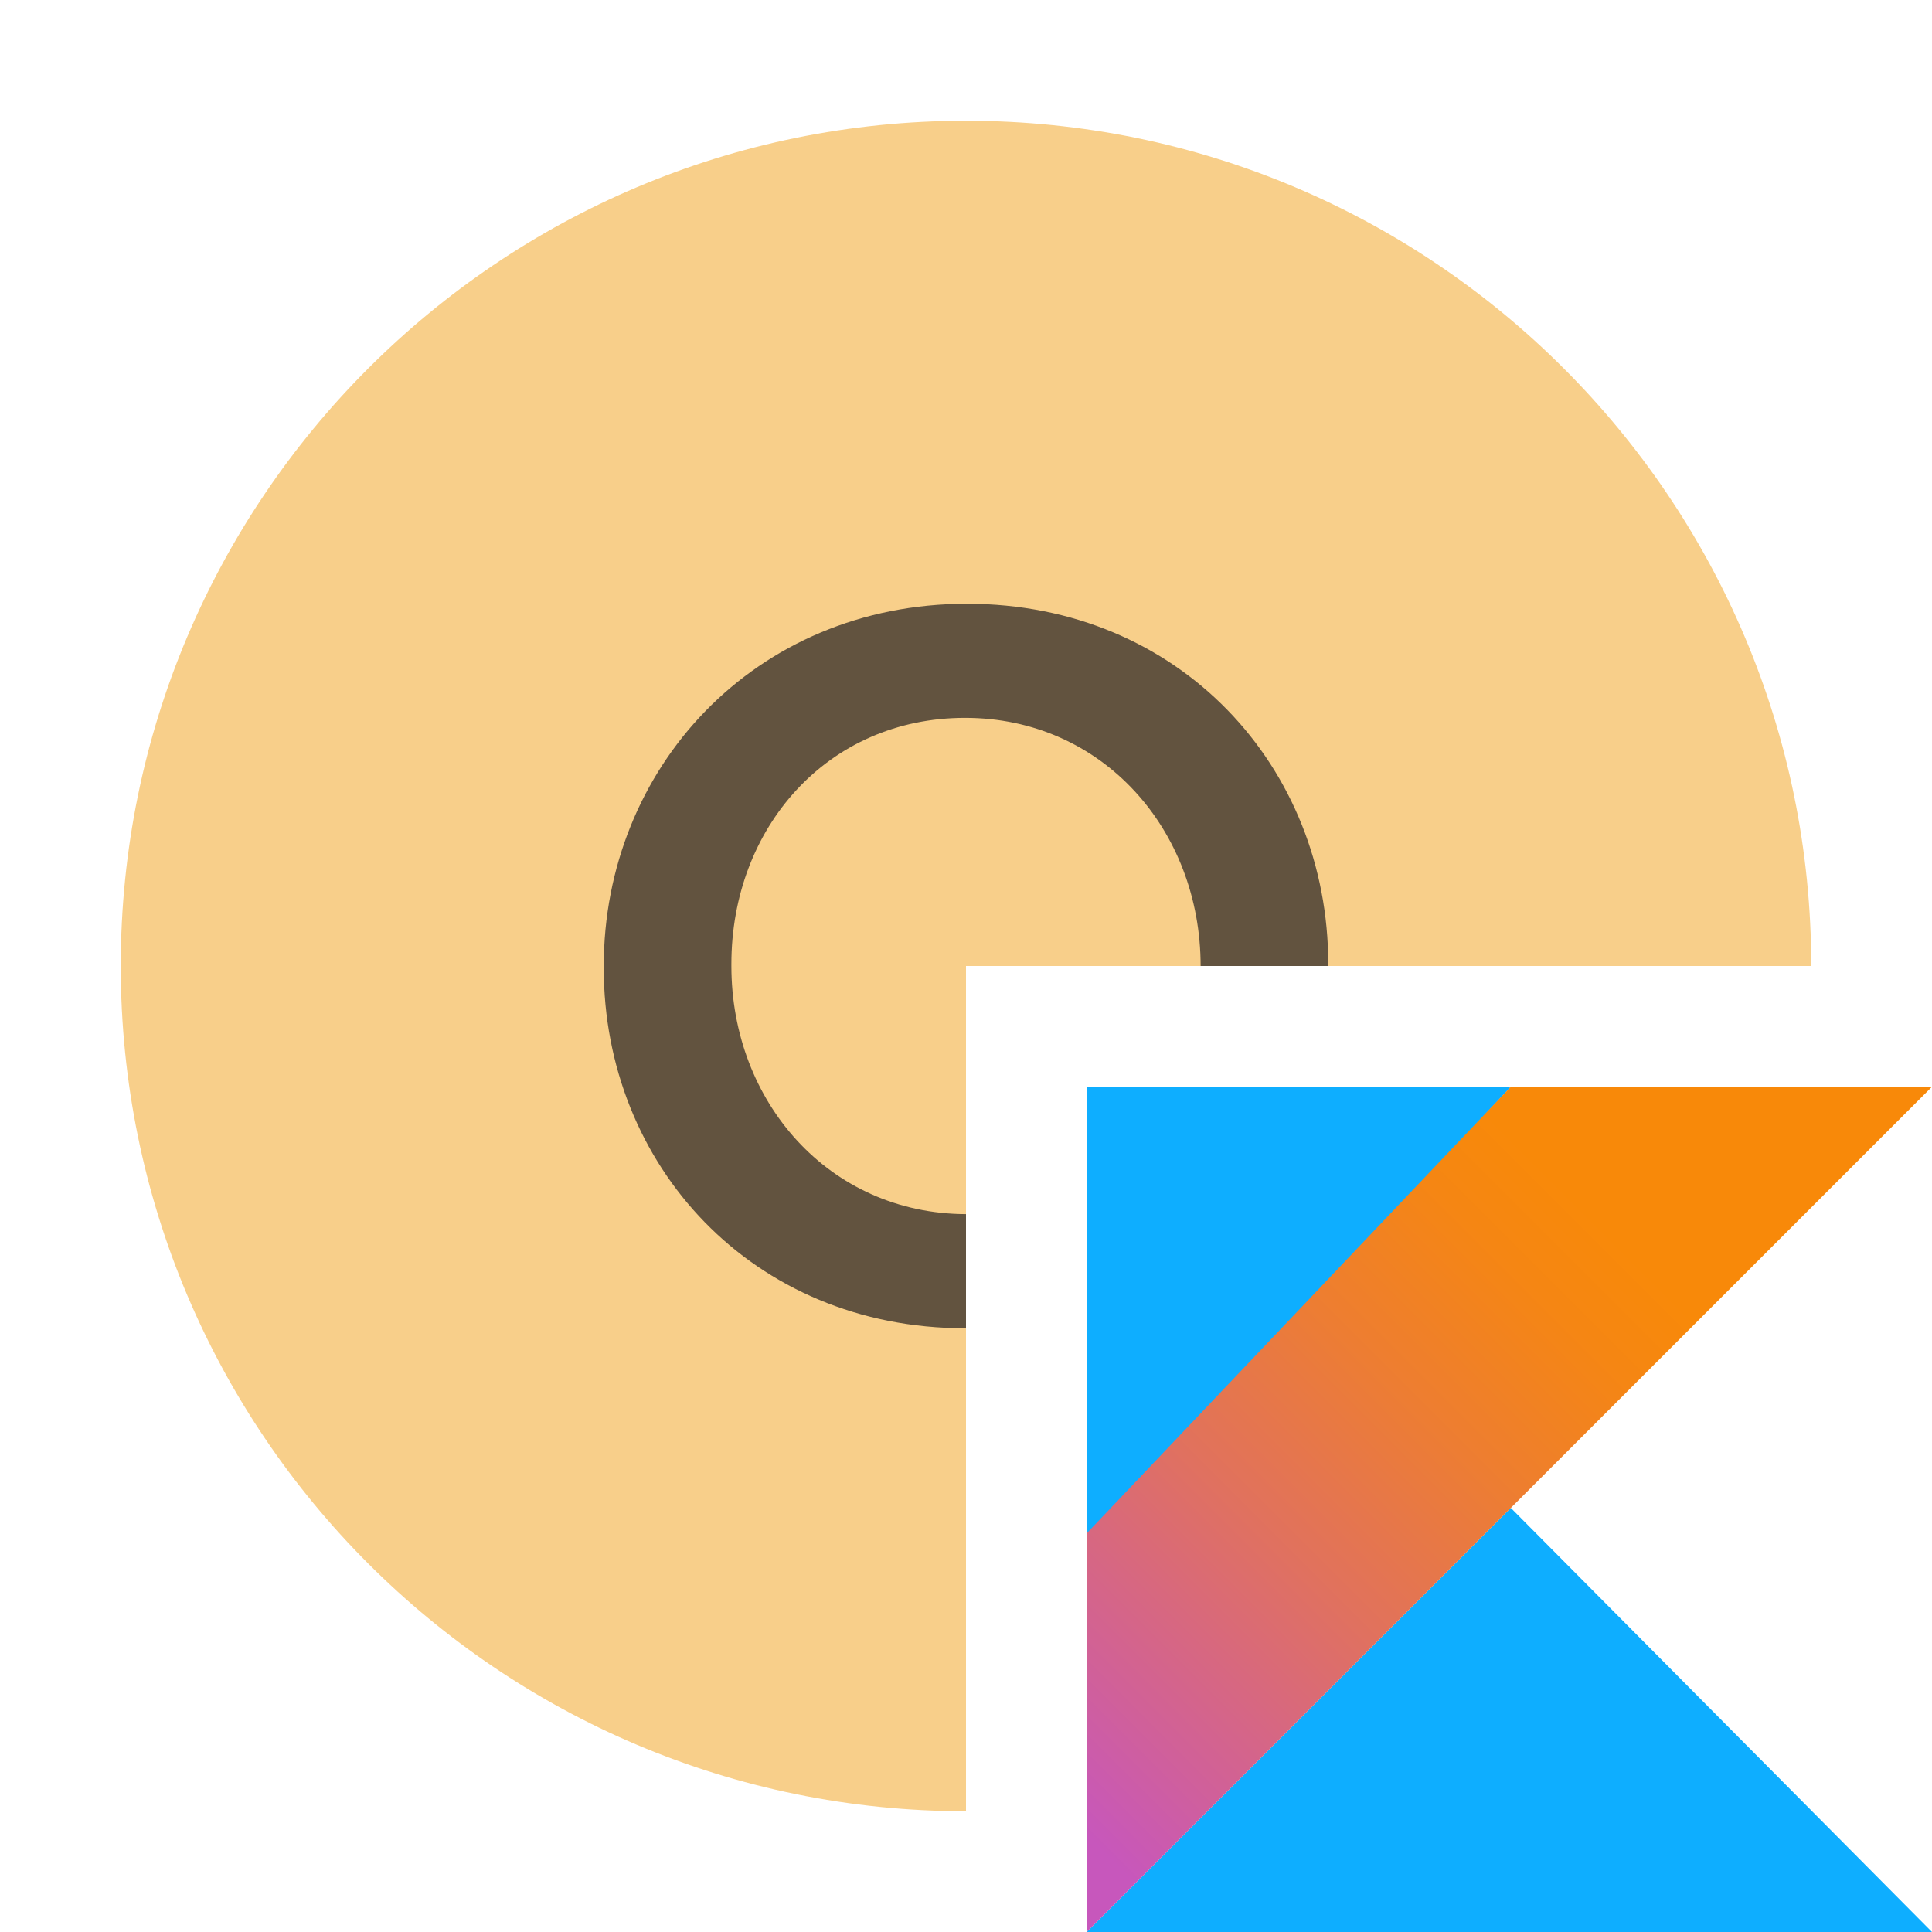
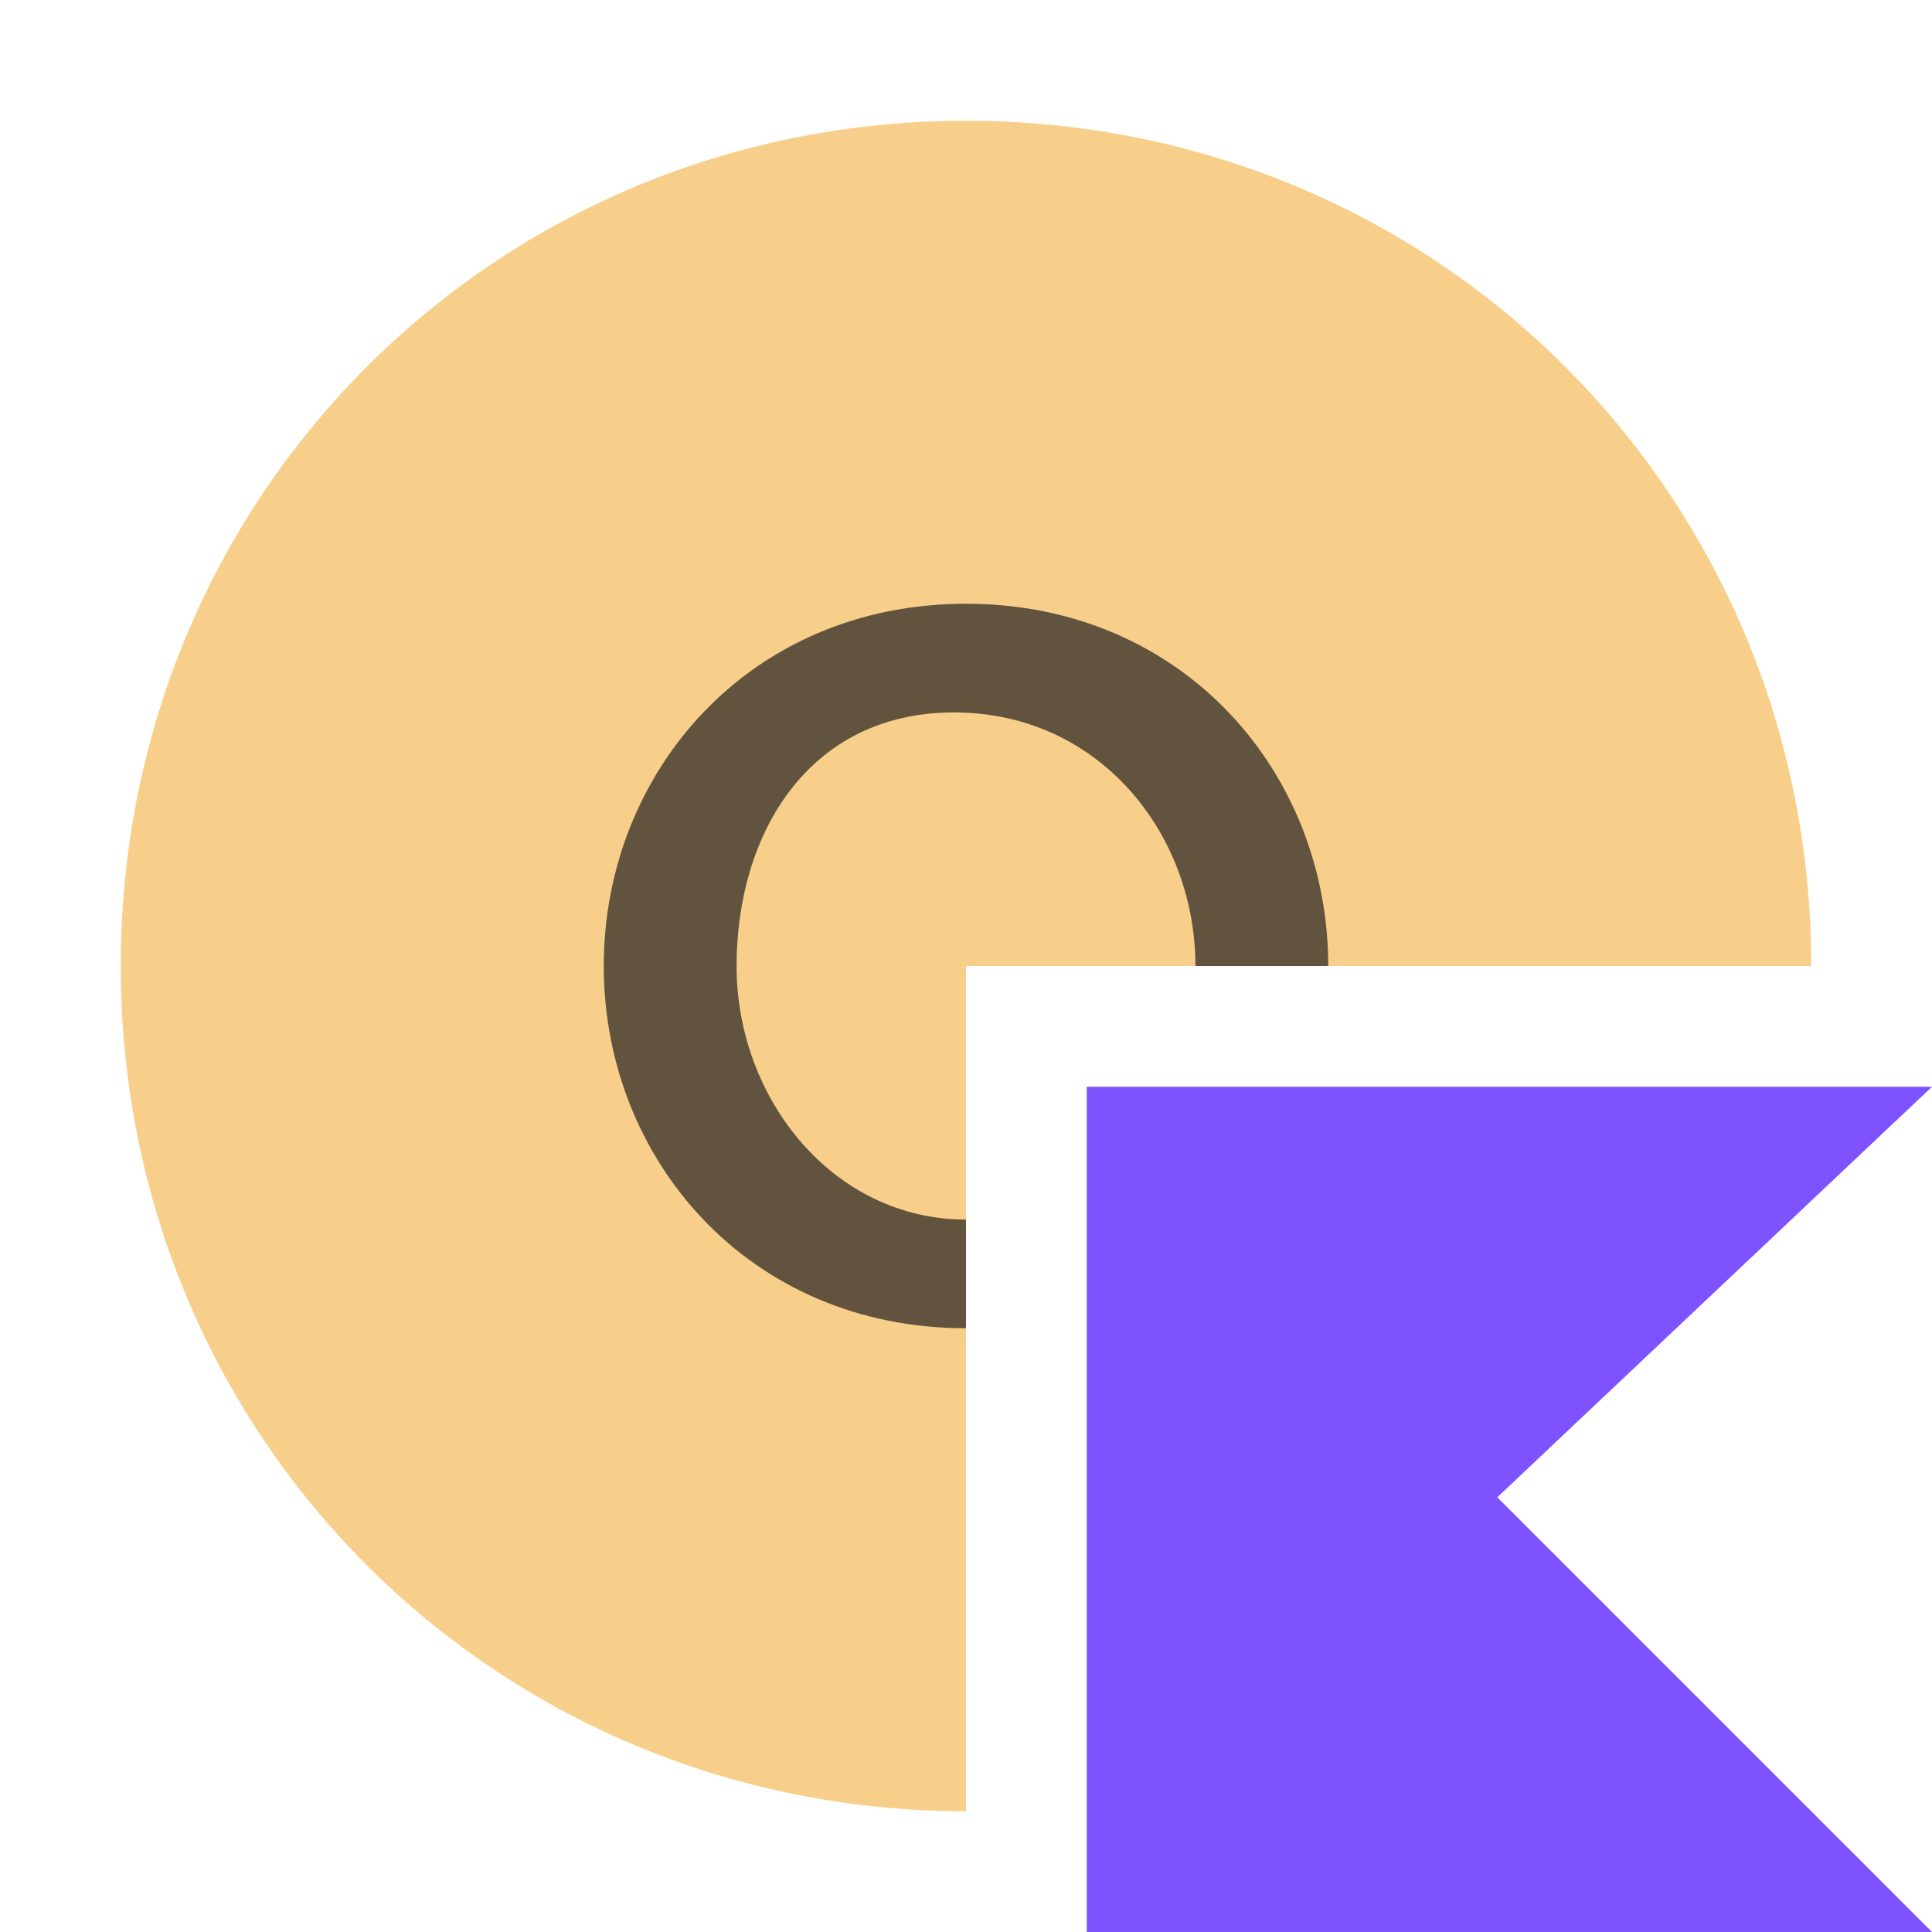
- <svg xmlns="http://www.w3.org/2000/svg" width="16" height="16" viewBox="0 0 16 16">
-   <defs>
-     <linearGradient id="objectkotlin-a" x1="-16.836%" x2="76.219%" y1="91.94%" y2="-1.116%">
-       <stop offset="10.75%" stop-color="#C757BC" />
-       <stop offset="21.38%" stop-color="#D0609A" />
-       <stop offset="42.54%" stop-color="#E1725C" />
-       <stop offset="60.48%" stop-color="#EE7E2F" />
-       <stop offset="74.3%" stop-color="#F58613" />
-       <stop offset="82.32%" stop-color="#F88909" />
-     </linearGradient>
-   </defs>
-   <g fill="none" fill-rule="evenodd">
-     <path fill="#F4AF3D" fill-opacity=".6" d="M8,15 C4.134,15 1,11.866 1,8 C1,4.134 4.134,1 8,1 C11.866,1 15,4.134 15,8 L8,8 L8,15 Z" />
-     <path fill="#231F20" fill-opacity=".7" d="M11,8 L9.943,8 C9.943,6.873 9.131,5.945 7.992,5.945 C6.852,5.945 6.057,6.856 6.057,7.983 L6.057,8 C6.057,9.124 6.865,10.051 8,10.055 L8,11 C7.997,11 7.995,11 7.992,11 C6.23,11 5,9.649 5,8.017 L5,8 C5,6.367 6.246,5 8.008,5 C9.77,5 11,6.351 11,7.983 L11,8 Z" />
-     <g transform="translate(9 9)">
-       <polygon fill="#0EAEFF" fill-rule="nonzero" points="0 7 3.512 3.488 7 7" />
-       <polygon fill="#0EAEFF" fill-rule="nonzero" points="0 0 3.512 0 0 3.792" />
-       <polygon fill="url(#objectkotlin-a)" fill-rule="nonzero" points="3.512 0 0 3.698 0 7 3.512 3.488 7 0" />
-     </g>
+ <svg xmlns="http://www.w3.org/2000/svg" version="1.2" baseProfile="tiny" id="Layer_1" x="0px" y="0px" viewBox="0 0 16 16" overflow="visible" xml:space="preserve">
+   <g>
+     <path fill-rule="evenodd" fill="#F4AF3D" fill-opacity="0.6" d="M8,15c-3.9,0-7-3.1-7-7s3.1-7,7-7   s7,3.1,7,7H8V15z" />
+     <path fill-rule="evenodd" fill="#231F20" fill-opacity="0.7" d="M11,8H9.9c0-1.1-0.8-2.1-2-2.1   S6.1,6.9,6.1,8l0,0c0,1.1,0.8,2.1,1.9,2.1V11l0,0c-1.8,0-3-1.4-3-3   l0,0c0-1.6,1.2-3,3-3S11,6.4,11,8L11,8z" />
+     <polygon fill="#7F52FF" points="16,16 9,16 9,9 16,9 12.4,12.4  " />
  </g>
</svg>
